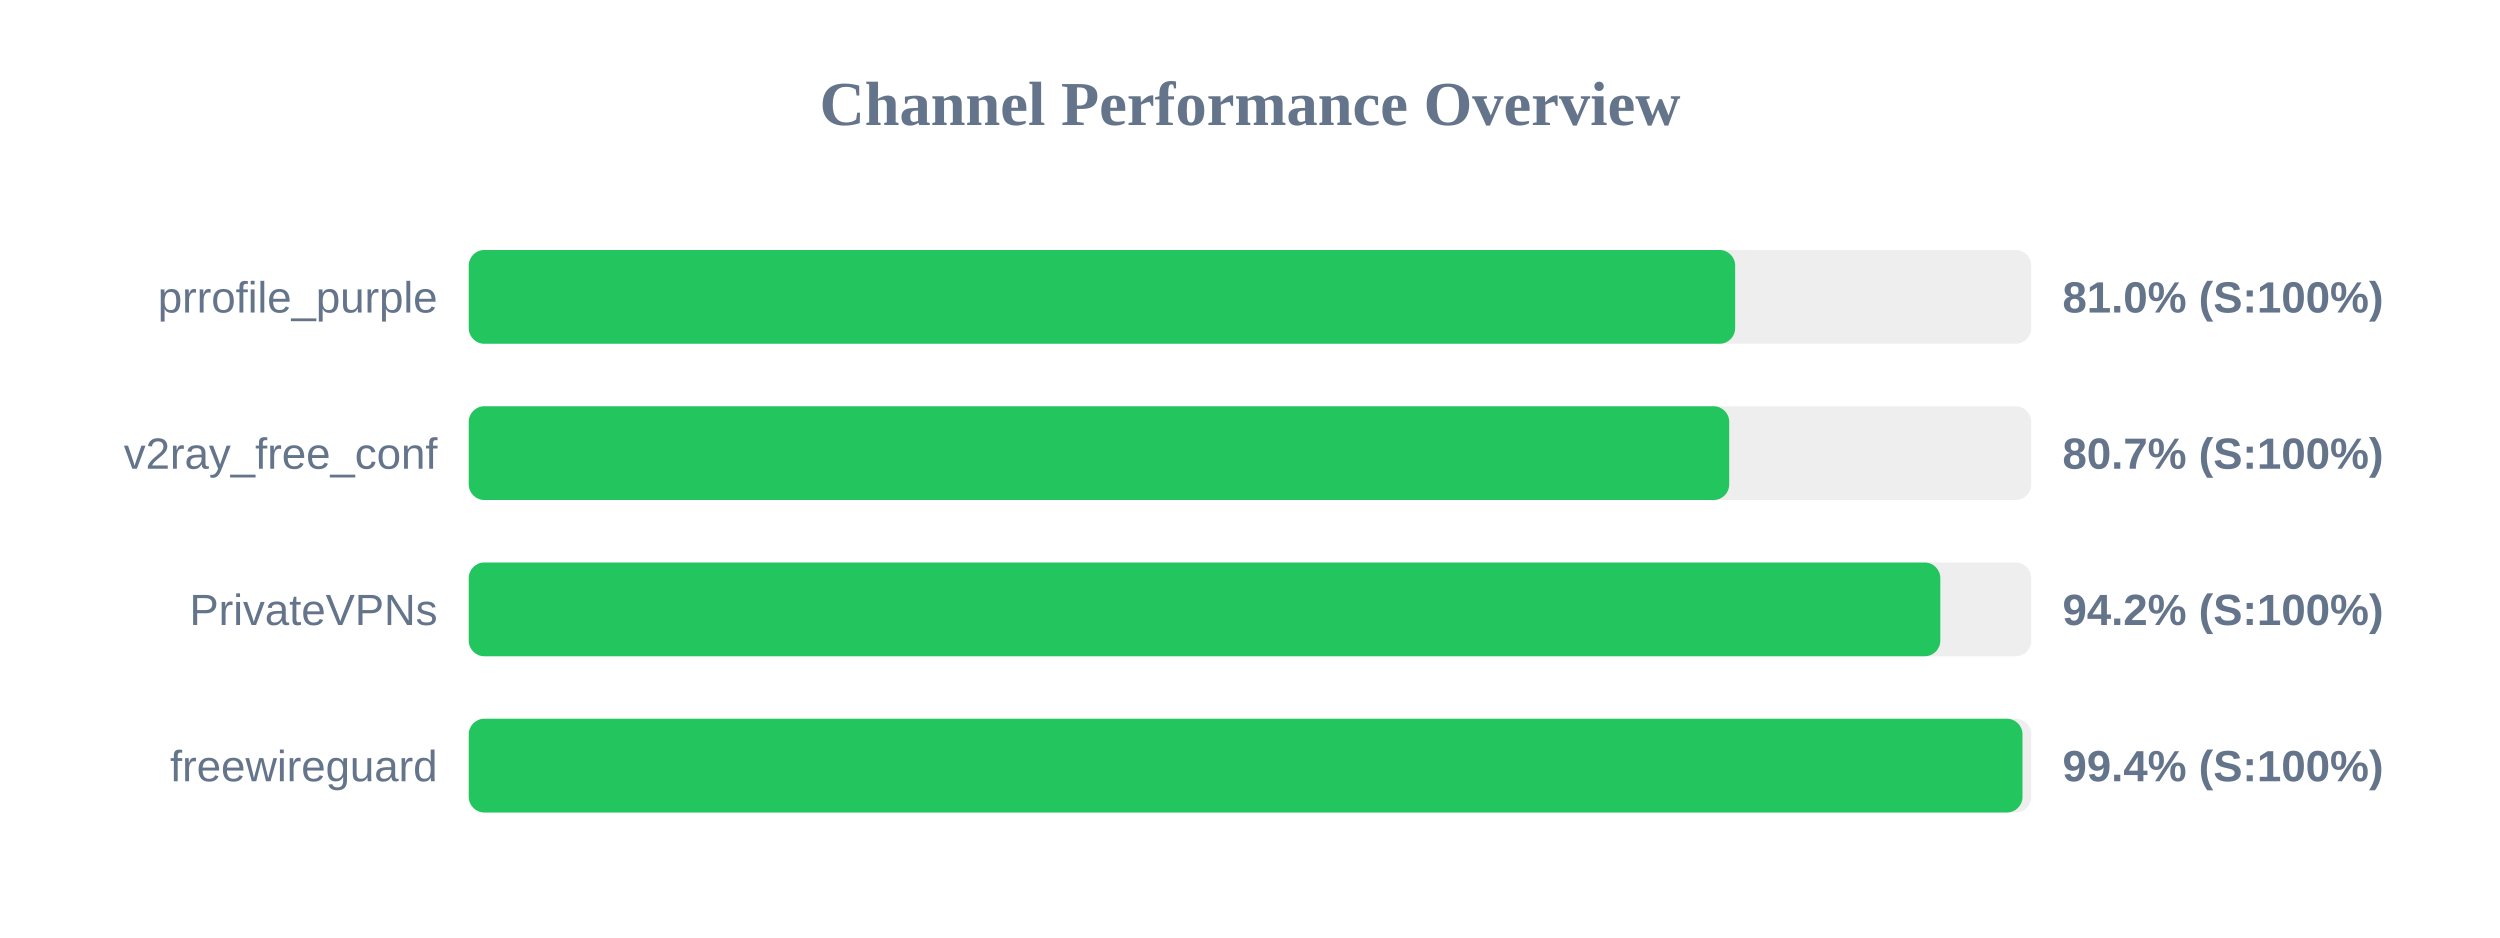
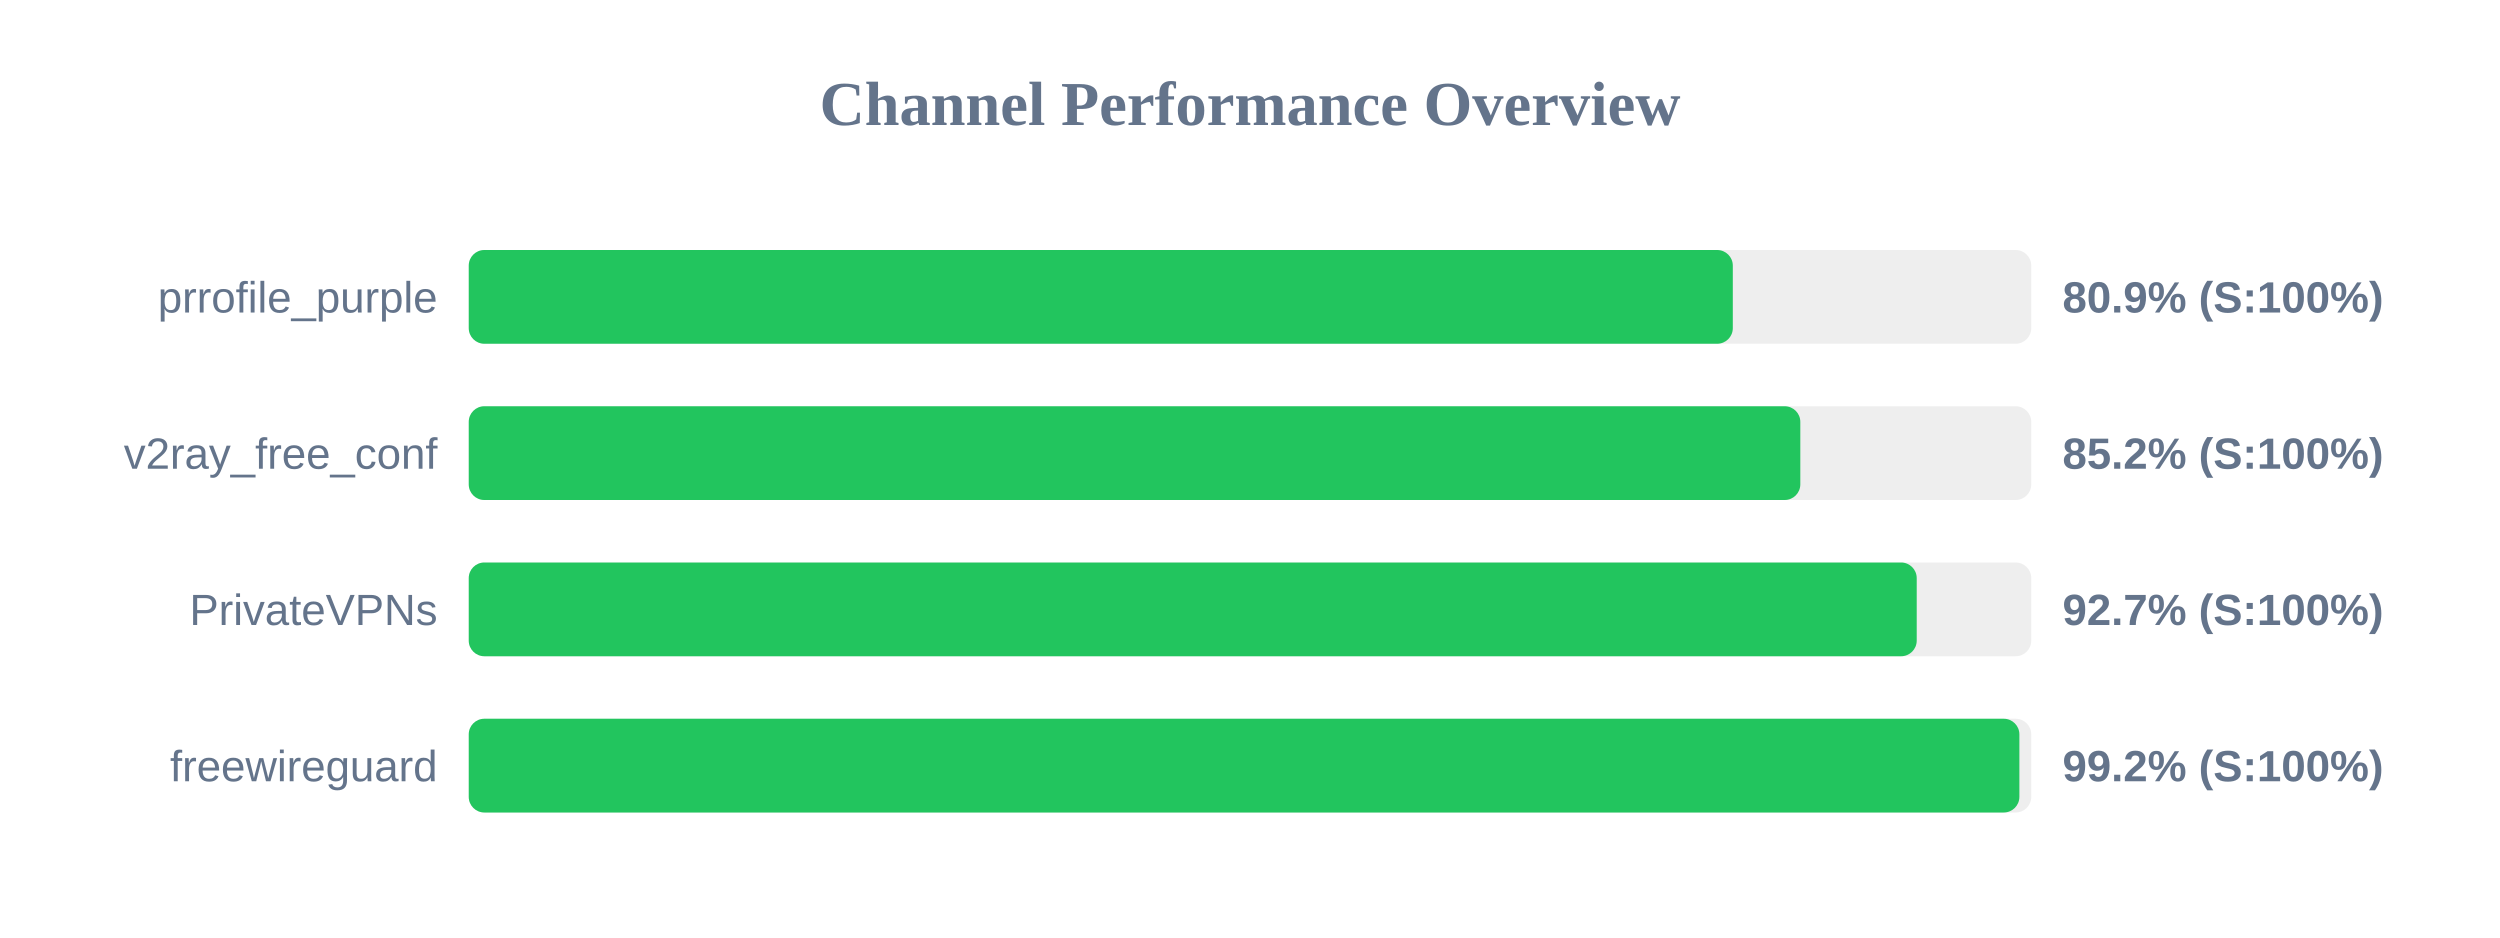
<svg xmlns="http://www.w3.org/2000/svg" width="800" height="300" version="1.1">
  <style>
        .row { font: 14px Arial; fill: #64748b; }
        .score { font: bold 14px Arial; fill: #64748b; }
    </style>
  <text x="400" y="40" text-anchor="middle" font-size="20px" font-weight="bold" fill="#64748b">Channel Performance Overview</text>
  <rect x="150" y="80" width="500" height="30" fill="#eee" rx="5" />
-   <rect x="150" y="80" width="405.25" height="30" fill="#22c55e" rx="5" />
+   <rect x="150" y="80" width="404.5" height="30" fill="#22c55e" rx="5" />
  <text x="140" y="100" text-anchor="end" class="row">prrofile_purple</text>
-   <text x="660" y="100" text-anchor="start" class="score">81.0% (S:100%)</text>
+   <text x="660" y="100" text-anchor="start" class="score">80.9% (S:100%)</text>
  <rect x="150" y="130" width="500" height="30" fill="#eee" rx="5" />
-   <rect x="150" y="130" width="403.35" height="30" fill="#22c55e" rx="5" />
+   <rect x="150" y="130" width="426.1" height="30" fill="#22c55e" rx="5" />
  <text x="140" y="150" text-anchor="end" class="row">v2ray_free_conf</text>
-   <text x="660" y="150" text-anchor="start" class="score">80.7% (S:100%)</text>
+   <text x="660" y="150" text-anchor="start" class="score">85.2% (S:100%)</text>
  <rect x="150" y="180" width="500" height="30" fill="#eee" rx="5" />
-   <rect x="150" y="180" width="470.9" height="30" fill="#22c55e" rx="5" />
+   <rect x="150" y="180" width="463.35" height="30" fill="#22c55e" rx="5" />
  <text x="140" y="200" text-anchor="end" class="row">PrivateVPNs</text>
-   <text x="660" y="200" text-anchor="start" class="score">94.2% (S:100%)</text>
+   <text x="660" y="200" text-anchor="start" class="score">92.7% (S:100%)</text>
  <rect x="150" y="230" width="500" height="30" fill="#eee" rx="5" />
-   <rect x="150" y="230" width="497.2" height="30" fill="#22c55e" rx="5" />
+   <rect x="150" y="230" width="496.2" height="30" fill="#22c55e" rx="5" />
  <text x="140" y="250" text-anchor="end" class="row">freewireguard</text>
-   <text x="660" y="250" text-anchor="start" class="score">99.4% (S:100%)</text>
+   <text x="660" y="250" text-anchor="start" class="score">99.2% (S:100%)</text>
</svg>
